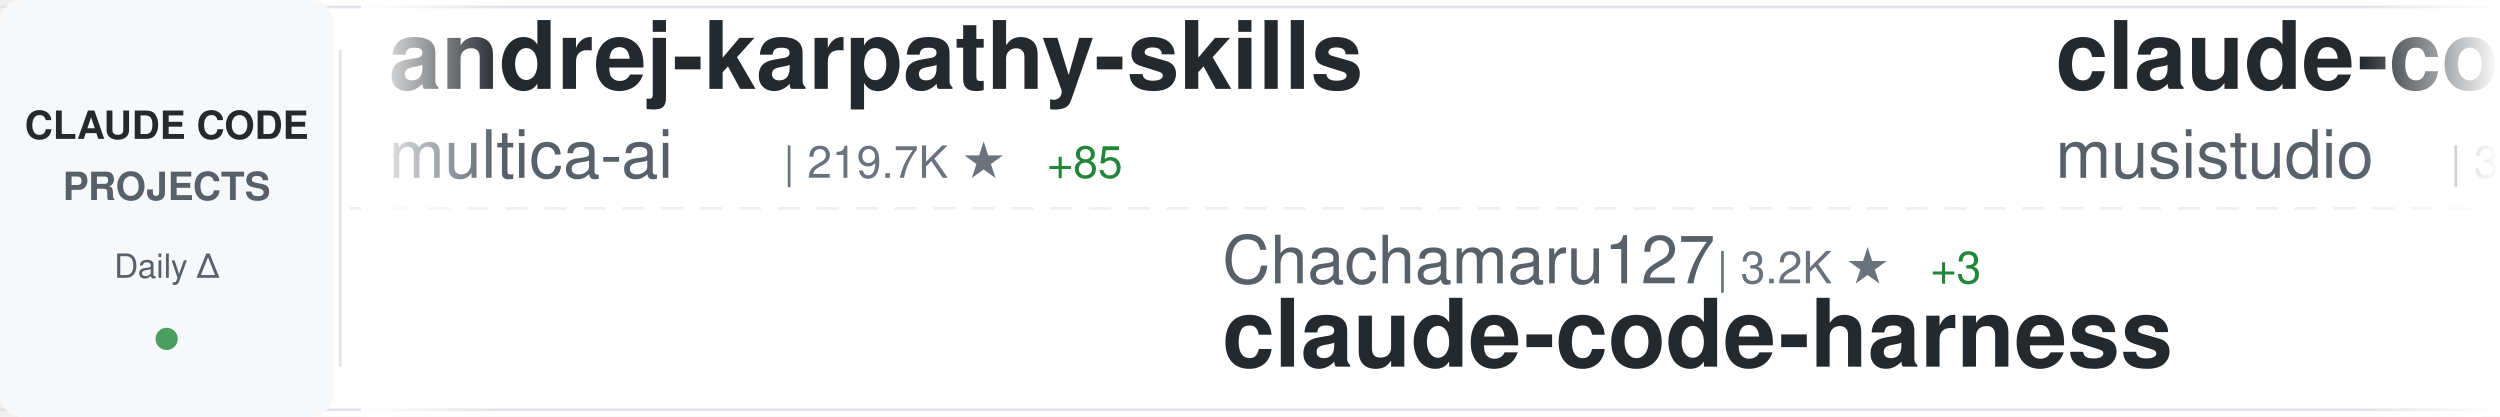
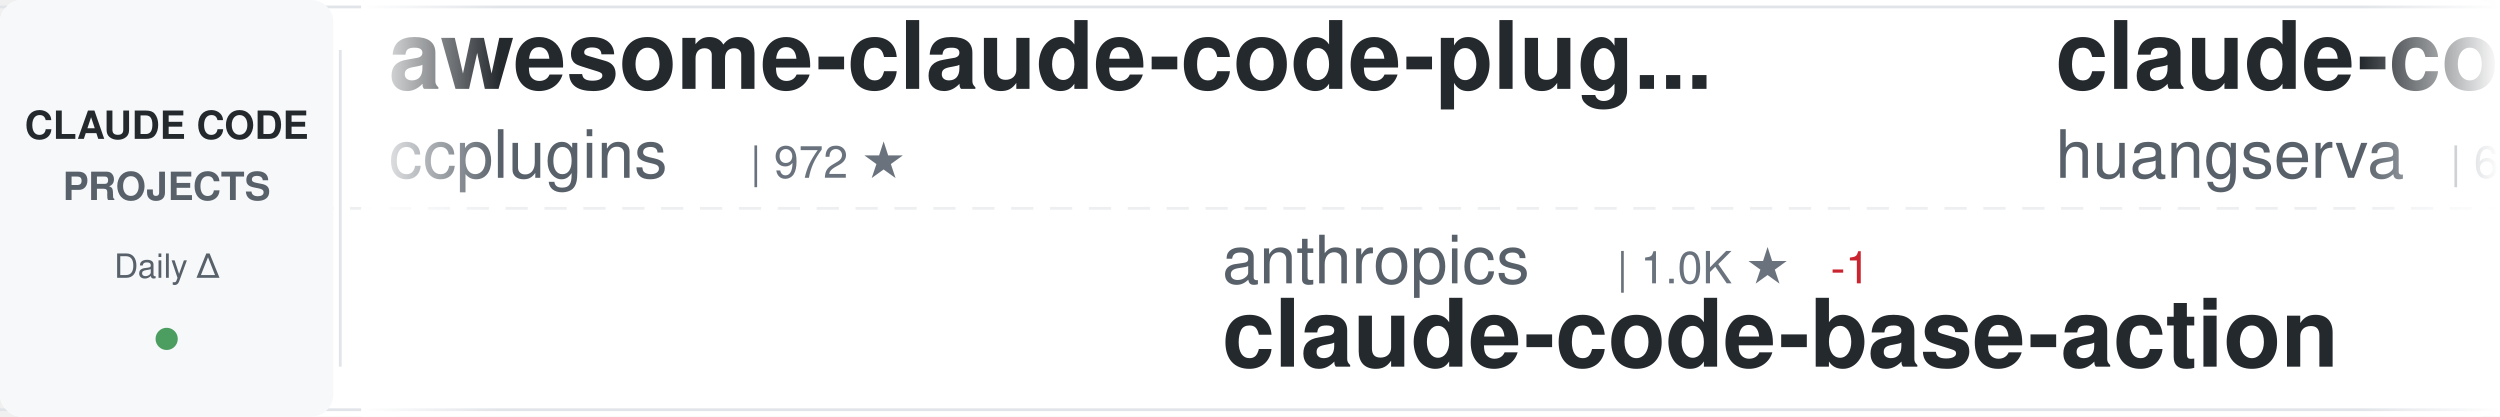
<svg xmlns="http://www.w3.org/2000/svg" width="900" height="150">
  <defs>
    <linearGradient id="awesomeLeftFade" x1="0%" y1="0%" x2="100%" y2="0%">
      <stop offset="0%" style="stop-color:#ffffff;stop-opacity:1" />
      <stop offset="100%" style="stop-color:#ffffff;stop-opacity:0" />
    </linearGradient>
    <linearGradient id="awesomeRightFade" x1="0%" y1="0%" x2="100%" y2="0%">
      <stop offset="0%" style="stop-color:#ffffff;stop-opacity:0" />
      <stop offset="100%" style="stop-color:#ffffff;stop-opacity:1" />
    </linearGradient>
  </defs>
  <rect width="900" height="150" fill="#ffffff" rx="8" />
  <rect x="0" y="2" width="900" height="1" fill="#e1e4e8" />
  <rect x="0" y="147" width="900" height="1" fill="#e1e4e8" />
  <line x1="0" y1="75" x2="900" y2="75" stroke="#e1e4e8" stroke-width="1" stroke-dasharray="8 6" opacity="0.6" />
  <rect x="0" y="0" width="120" height="150" fill="#f6f8fa" rx="8" />
  <text x="60" y="50" font-family="-apple-system, BlinkMacSystemFont, 'Segoe UI', Helvetica, Arial, sans-serif" font-size="14" font-weight="600" fill="#24292e" text-anchor="middle">CLAUDE CODE</text>
  <text x="60" y="72" font-family="-apple-system, BlinkMacSystemFont, 'Segoe UI', Helvetica, Arial, sans-serif" font-size="14" font-weight="600" fill="#586069" text-anchor="middle">PROJECTS</text>
  <text x="60" y="100" font-family="-apple-system, BlinkMacSystemFont, 'Segoe UI', Helvetica, Arial, sans-serif" font-size="12" font-weight="500" fill="#586069" text-anchor="middle">Daily Δ</text>
  <circle cx="60" cy="122" r="4" fill="#22863a" opacity="0.8" />
  <rect x="122" y="18" width="1" height="114" fill="#e1e4e8" />
  <clipPath id="awesomeTickerClip">
    <rect x="130" y="0" width="770" height="150" />
  </clipPath>
  <g clip-path="url(#awesomeTickerClip)">
    <g id="awesomeTickerItems">
      <animateTransform attributeName="transform" attributeType="XML" type="translate" from="0 0" to="-3000 0" dur="54s" repeatCount="indefinite" />
      <g transform="translate(0, 0)">
-         <text x="140" y="32" font-family="-apple-system, BlinkMacSystemFont, 'Segoe UI', Helvetica, Arial, sans-serif" font-size="34" font-weight="600" fill="#24292e">andrej-karpathy-skills</text>
-         <text x="140" y="64" font-family="-apple-system, BlinkMacSystemFont, 'Segoe UI', Helvetica, Arial, sans-serif" font-size="24" font-weight="400" fill="#586069">multica-ai</text>
-         <text x="282" y="64" font-family="-apple-system, BlinkMacSystemFont, 'Segoe UI', Helvetica, Arial, sans-serif" font-size="16" font-weight="500" fill="#6a737d">| 219.7K ★</text>
-         <text x="377" y="64" font-family="-apple-system, BlinkMacSystemFont, 'Segoe UI', Helvetica, Arial, sans-serif" font-size="16" font-weight="500" fill="#22863a"> +85</text>
+         <text x="140" y="32" font-family="-apple-system, BlinkMacSystemFont, 'Segoe UI', Helvetica, Arial, sans-serif" font-size="34" font-weight="600" fill="#24292e">awesome-claude-code-plug...</text>
+         <text x="140" y="64" font-family="-apple-system, BlinkMacSystemFont, 'Segoe UI', Helvetica, Arial, sans-serif" font-size="24" font-weight="400" fill="#586069">ccplugins</text>
+         <text x="270" y="64" font-family="-apple-system, BlinkMacSystemFont, 'Segoe UI', Helvetica, Arial, sans-serif" font-size="16" font-weight="500" fill="#6a737d">| 972 ★</text>
      </g>
      <g transform="translate(300, 0)">
-         <text x="140" y="102" font-family="-apple-system, BlinkMacSystemFont, 'Segoe UI', Helvetica, Arial, sans-serif" font-size="24" font-weight="400" fill="#586069">Chachamaru127</text>
-         <text x="318" y="102" font-family="-apple-system, BlinkMacSystemFont, 'Segoe UI', Helvetica, Arial, sans-serif" font-size="16" font-weight="500" fill="#6a737d">| 3.2K ★</text>
-         <text x="395" y="102" font-family="-apple-system, BlinkMacSystemFont, 'Segoe UI', Helvetica, Arial, sans-serif" font-size="16" font-weight="500" fill="#22863a"> +3</text>
-         <text x="140" y="132" font-family="-apple-system, BlinkMacSystemFont, 'Segoe UI', Helvetica, Arial, sans-serif" font-size="34" font-weight="600" fill="#24292e">claude-code-harness</text>
+         <text x="140" y="102" font-family="-apple-system, BlinkMacSystemFont, 'Segoe UI', Helvetica, Arial, sans-serif" font-size="24" font-weight="400" fill="#586069">anthropics</text>
+         <text x="282" y="102" font-family="-apple-system, BlinkMacSystemFont, 'Segoe UI', Helvetica, Arial, sans-serif" font-size="16" font-weight="500" fill="#6a737d">| 1.0K ★</text>
+         <text x="359" y="102" font-family="-apple-system, BlinkMacSystemFont, 'Segoe UI', Helvetica, Arial, sans-serif" font-size="16" font-weight="500" fill="#cb2431"> -1</text>
+         <text x="140" y="132" font-family="-apple-system, BlinkMacSystemFont, 'Segoe UI', Helvetica, Arial, sans-serif" font-size="34" font-weight="600" fill="#24292e">claude-code-base-action</text>
      </g>
      <g transform="translate(600, 0)">
-         <text x="140" y="32" font-family="-apple-system, BlinkMacSystemFont, 'Segoe UI', Helvetica, Arial, sans-serif" font-size="34" font-weight="600" fill="#24292e">claude-code-router</text>
-         <text x="140" y="64" font-family="-apple-system, BlinkMacSystemFont, 'Segoe UI', Helvetica, Arial, sans-serif" font-size="24" font-weight="400" fill="#586069">musistudio</text>
-         <text x="282" y="64" font-family="-apple-system, BlinkMacSystemFont, 'Segoe UI', Helvetica, Arial, sans-serif" font-size="16" font-weight="500" fill="#6a737d">| 37.7K ★</text>
-         <text x="368" y="64" font-family="-apple-system, BlinkMacSystemFont, 'Segoe UI', Helvetica, Arial, sans-serif" font-size="16" font-weight="500" fill="#22863a"> +6</text>
+         <text x="140" y="32" font-family="-apple-system, BlinkMacSystemFont, 'Segoe UI', Helvetica, Arial, sans-serif" font-size="34" font-weight="600" fill="#24292e">claude-code-cli</text>
+         <text x="140" y="64" font-family="-apple-system, BlinkMacSystemFont, 'Segoe UI', Helvetica, Arial, sans-serif" font-size="24" font-weight="400" fill="#586069">huangserva</text>
+         <text x="282" y="64" font-family="-apple-system, BlinkMacSystemFont, 'Segoe UI', Helvetica, Arial, sans-serif" font-size="16" font-weight="500" fill="#6a737d">| 629 ★</text>
      </g>
      <g transform="translate(900, 0)">
-         <text x="140" y="102" font-family="-apple-system, BlinkMacSystemFont, 'Segoe UI', Helvetica, Arial, sans-serif" font-size="24" font-weight="400" fill="#586069">overwirehq</text>
-         <text x="282" y="102" font-family="-apple-system, BlinkMacSystemFont, 'Segoe UI', Helvetica, Arial, sans-serif" font-size="16" font-weight="500" fill="#6a737d">| 2.8K ★</text>
-         <text x="140" y="132" font-family="-apple-system, BlinkMacSystemFont, 'Segoe UI', Helvetica, Arial, sans-serif" font-size="34" font-weight="600" fill="#24292e">claude-code-telegram</text>
+         <text x="140" y="102" font-family="-apple-system, BlinkMacSystemFont, 'Segoe UI', Helvetica, Arial, sans-serif" font-size="24" font-weight="400" fill="#586069">Tinkeringg-Lab</text>
+         <text x="330" y="102" font-family="-apple-system, BlinkMacSystemFont, 'Segoe UI', Helvetica, Arial, sans-serif" font-size="16" font-weight="500" fill="#6a737d">| 215 ★</text>
+         <text x="140" y="132" font-family="-apple-system, BlinkMacSystemFont, 'Segoe UI', Helvetica, Arial, sans-serif" font-size="34" font-weight="600" fill="#24292e">claude-code</text>
      </g>
      <g transform="translate(1200, 0)">
-         <text x="140" y="32" font-family="-apple-system, BlinkMacSystemFont, 'Segoe UI', Helvetica, Arial, sans-serif" font-size="34" font-weight="600" fill="#24292e">claude-coder</text>
-         <text x="140" y="64" font-family="-apple-system, BlinkMacSystemFont, 'Segoe UI', Helvetica, Arial, sans-serif" font-size="24" font-weight="400" fill="#586069">kodu-ai</text>
-         <text x="246" y="64" font-family="-apple-system, BlinkMacSystemFont, 'Segoe UI', Helvetica, Arial, sans-serif" font-size="16" font-weight="500" fill="#6a737d">| 5.2K ★</text>
+         <text x="140" y="32" font-family="-apple-system, BlinkMacSystemFont, 'Segoe UI', Helvetica, Arial, sans-serif" font-size="34" font-weight="600" fill="#24292e">my-claude-code-setup</text>
+         <text x="140" y="64" font-family="-apple-system, BlinkMacSystemFont, 'Segoe UI', Helvetica, Arial, sans-serif" font-size="24" font-weight="400" fill="#586069">centminmod</text>
+         <text x="282" y="64" font-family="-apple-system, BlinkMacSystemFont, 'Segoe UI', Helvetica, Arial, sans-serif" font-size="16" font-weight="500" fill="#6a737d">| 2.7K ★</text>
+         <text x="359" y="64" font-family="-apple-system, BlinkMacSystemFont, 'Segoe UI', Helvetica, Arial, sans-serif" font-size="16" font-weight="500" fill="#22863a"> +1</text>
      </g>
      <g transform="translate(1500, 0)">
-         <text x="140" y="102" font-family="-apple-system, BlinkMacSystemFont, 'Segoe UI', Helvetica, Arial, sans-serif" font-size="24" font-weight="400" fill="#586069">affaan-m</text>
-         <text x="258" y="102" font-family="-apple-system, BlinkMacSystemFont, 'Segoe UI', Helvetica, Arial, sans-serif" font-size="16" font-weight="500" fill="#6a737d">| 279.1K ★</text>
-         <text x="353" y="102" font-family="-apple-system, BlinkMacSystemFont, 'Segoe UI', Helvetica, Arial, sans-serif" font-size="16" font-weight="500" fill="#22863a"> +235</text>
-         <text x="140" y="132" font-family="-apple-system, BlinkMacSystemFont, 'Segoe UI', Helvetica, Arial, sans-serif" font-size="34" font-weight="600" fill="#24292e">ECC</text>
+         <text x="140" y="102" font-family="-apple-system, BlinkMacSystemFont, 'Segoe UI', Helvetica, Arial, sans-serif" font-size="24" font-weight="400" fill="#586069">FlorianBruniaux</text>
+         <text x="342" y="102" font-family="-apple-system, BlinkMacSystemFont, 'Segoe UI', Helvetica, Arial, sans-serif" font-size="16" font-weight="500" fill="#6a737d">| 6.2K ★</text>
+         <text x="140" y="132" font-family="-apple-system, BlinkMacSystemFont, 'Segoe UI', Helvetica, Arial, sans-serif" font-size="34" font-weight="600" fill="#24292e">claude-code-ultimate-gui...</text>
      </g>
      <g transform="translate(1800, 0)">
        <text x="140" y="32" font-family="-apple-system, BlinkMacSystemFont, 'Segoe UI', Helvetica, Arial, sans-serif" font-size="34" font-weight="600" fill="#24292e">Claude-Code-Usage-Monito...</text>
        <text x="140" y="64" font-family="-apple-system, BlinkMacSystemFont, 'Segoe UI', Helvetica, Arial, sans-serif" font-size="24" font-weight="400" fill="#586069">Maciek-roboblog</text>
        <text x="342" y="64" font-family="-apple-system, BlinkMacSystemFont, 'Segoe UI', Helvetica, Arial, sans-serif" font-size="16" font-weight="500" fill="#6a737d">| 8.7K ★</text>
-         <text x="419" y="64" font-family="-apple-system, BlinkMacSystemFont, 'Segoe UI', Helvetica, Arial, sans-serif" font-size="16" font-weight="500" fill="#22863a"> +1</text>
      </g>
      <g transform="translate(2100, 0)">
-         <text x="140" y="102" font-family="-apple-system, BlinkMacSystemFont, 'Segoe UI', Helvetica, Arial, sans-serif" font-size="24" font-weight="400" fill="#586069">pedrohcgs</text>
-         <text x="270" y="102" font-family="-apple-system, BlinkMacSystemFont, 'Segoe UI', Helvetica, Arial, sans-serif" font-size="16" font-weight="500" fill="#6a737d">| 1.7K ★</text>
-         <text x="347" y="102" font-family="-apple-system, BlinkMacSystemFont, 'Segoe UI', Helvetica, Arial, sans-serif" font-size="16" font-weight="500" fill="#22863a"> +1</text>
-         <text x="140" y="132" font-family="-apple-system, BlinkMacSystemFont, 'Segoe UI', Helvetica, Arial, sans-serif" font-size="34" font-weight="600" fill="#24292e">claude-code-my-workflow</text>
+         <text x="140" y="102" font-family="-apple-system, BlinkMacSystemFont, 'Segoe UI', Helvetica, Arial, sans-serif" font-size="24" font-weight="400" fill="#586069">jqueryscript</text>
+         <text x="306" y="102" font-family="-apple-system, BlinkMacSystemFont, 'Segoe UI', Helvetica, Arial, sans-serif" font-size="16" font-weight="500" fill="#6a737d">| 530 ★</text>
+         <text x="140" y="132" font-family="-apple-system, BlinkMacSystemFont, 'Segoe UI', Helvetica, Arial, sans-serif" font-size="34" font-weight="600" fill="#24292e">awesome-claude-code</text>
      </g>
      <g transform="translate(2400, 0)">
-         <text x="140" y="32" font-family="-apple-system, BlinkMacSystemFont, 'Segoe UI', Helvetica, Arial, sans-serif" font-size="34" font-weight="600" fill="#24292e">claude-code-video-toolki...</text>
-         <text x="140" y="64" font-family="-apple-system, BlinkMacSystemFont, 'Segoe UI', Helvetica, Arial, sans-serif" font-size="24" font-weight="400" fill="#586069">digitalsamba</text>
-         <text x="306" y="64" font-family="-apple-system, BlinkMacSystemFont, 'Segoe UI', Helvetica, Arial, sans-serif" font-size="16" font-weight="500" fill="#6a737d">| 2.2K ★</text>
-         <text x="383" y="64" font-family="-apple-system, BlinkMacSystemFont, 'Segoe UI', Helvetica, Arial, sans-serif" font-size="16" font-weight="500" fill="#22863a"> +3</text>
+         <text x="140" y="32" font-family="-apple-system, BlinkMacSystemFont, 'Segoe UI', Helvetica, Arial, sans-serif" font-size="34" font-weight="600" fill="#24292e">claude-code</text>
+         <text x="140" y="64" font-family="-apple-system, BlinkMacSystemFont, 'Segoe UI', Helvetica, Arial, sans-serif" font-size="24" font-weight="400" fill="#586069">tanbiralam</text>
+         <text x="282" y="64" font-family="-apple-system, BlinkMacSystemFont, 'Segoe UI', Helvetica, Arial, sans-serif" font-size="16" font-weight="500" fill="#6a737d">| 2.3K ★</text>
      </g>
      <g transform="translate(2700, 0)">
-         <text x="140" y="102" font-family="-apple-system, BlinkMacSystemFont, 'Segoe UI', Helvetica, Arial, sans-serif" font-size="24" font-weight="400" fill="#586069">sugyan</text>
-         <text x="234" y="102" font-family="-apple-system, BlinkMacSystemFont, 'Segoe UI', Helvetica, Arial, sans-serif" font-size="16" font-weight="500" fill="#6a737d">| 1.1K ★</text>
-         <text x="140" y="132" font-family="-apple-system, BlinkMacSystemFont, 'Segoe UI', Helvetica, Arial, sans-serif" font-size="34" font-weight="600" fill="#24292e">claude-code-webui</text>
+         <text x="140" y="102" font-family="-apple-system, BlinkMacSystemFont, 'Segoe UI', Helvetica, Arial, sans-serif" font-size="24" font-weight="400" fill="#586069">Yeachan-Heo</text>
+         <text x="294" y="102" font-family="-apple-system, BlinkMacSystemFont, 'Segoe UI', Helvetica, Arial, sans-serif" font-size="16" font-weight="500" fill="#6a737d">| 39.9K ★</text>
+         <text x="380" y="102" font-family="-apple-system, BlinkMacSystemFont, 'Segoe UI', Helvetica, Arial, sans-serif" font-size="16" font-weight="500" fill="#22863a"> +10</text>
+         <text x="140" y="132" font-family="-apple-system, BlinkMacSystemFont, 'Segoe UI', Helvetica, Arial, sans-serif" font-size="34" font-weight="600" fill="#24292e">oh-my-claudecode</text>
      </g>
      <g transform="translate(3000, 0)">
-         <text x="140" y="32" font-family="-apple-system, BlinkMacSystemFont, 'Segoe UI', Helvetica, Arial, sans-serif" font-size="34" font-weight="600" fill="#24292e">andrej-karpathy-skills</text>
-         <text x="140" y="64" font-family="-apple-system, BlinkMacSystemFont, 'Segoe UI', Helvetica, Arial, sans-serif" font-size="24" font-weight="400" fill="#586069">multica-ai</text>
-         <text x="282" y="64" font-family="-apple-system, BlinkMacSystemFont, 'Segoe UI', Helvetica, Arial, sans-serif" font-size="16" font-weight="500" fill="#6a737d">| 219.7K ★</text>
-         <text x="377" y="64" font-family="-apple-system, BlinkMacSystemFont, 'Segoe UI', Helvetica, Arial, sans-serif" font-size="16" font-weight="500" fill="#22863a"> +85</text>
+         <text x="140" y="32" font-family="-apple-system, BlinkMacSystemFont, 'Segoe UI', Helvetica, Arial, sans-serif" font-size="34" font-weight="600" fill="#24292e">awesome-claude-code-plug...</text>
+         <text x="140" y="64" font-family="-apple-system, BlinkMacSystemFont, 'Segoe UI', Helvetica, Arial, sans-serif" font-size="24" font-weight="400" fill="#586069">ccplugins</text>
+         <text x="270" y="64" font-family="-apple-system, BlinkMacSystemFont, 'Segoe UI', Helvetica, Arial, sans-serif" font-size="16" font-weight="500" fill="#6a737d">| 972 ★</text>
      </g>
      <g transform="translate(3300, 0)">
-         <text x="140" y="102" font-family="-apple-system, BlinkMacSystemFont, 'Segoe UI', Helvetica, Arial, sans-serif" font-size="24" font-weight="400" fill="#586069">Chachamaru127</text>
-         <text x="318" y="102" font-family="-apple-system, BlinkMacSystemFont, 'Segoe UI', Helvetica, Arial, sans-serif" font-size="16" font-weight="500" fill="#6a737d">| 3.2K ★</text>
-         <text x="395" y="102" font-family="-apple-system, BlinkMacSystemFont, 'Segoe UI', Helvetica, Arial, sans-serif" font-size="16" font-weight="500" fill="#22863a"> +3</text>
-         <text x="140" y="132" font-family="-apple-system, BlinkMacSystemFont, 'Segoe UI', Helvetica, Arial, sans-serif" font-size="34" font-weight="600" fill="#24292e">claude-code-harness</text>
+         <text x="140" y="102" font-family="-apple-system, BlinkMacSystemFont, 'Segoe UI', Helvetica, Arial, sans-serif" font-size="24" font-weight="400" fill="#586069">anthropics</text>
+         <text x="282" y="102" font-family="-apple-system, BlinkMacSystemFont, 'Segoe UI', Helvetica, Arial, sans-serif" font-size="16" font-weight="500" fill="#6a737d">| 1.0K ★</text>
+         <text x="359" y="102" font-family="-apple-system, BlinkMacSystemFont, 'Segoe UI', Helvetica, Arial, sans-serif" font-size="16" font-weight="500" fill="#cb2431"> -1</text>
+         <text x="140" y="132" font-family="-apple-system, BlinkMacSystemFont, 'Segoe UI', Helvetica, Arial, sans-serif" font-size="34" font-weight="600" fill="#24292e">claude-code-base-action</text>
      </g>
      <g transform="translate(3600, 0)">
-         <text x="140" y="32" font-family="-apple-system, BlinkMacSystemFont, 'Segoe UI', Helvetica, Arial, sans-serif" font-size="34" font-weight="600" fill="#24292e">claude-code-router</text>
-         <text x="140" y="64" font-family="-apple-system, BlinkMacSystemFont, 'Segoe UI', Helvetica, Arial, sans-serif" font-size="24" font-weight="400" fill="#586069">musistudio</text>
-         <text x="282" y="64" font-family="-apple-system, BlinkMacSystemFont, 'Segoe UI', Helvetica, Arial, sans-serif" font-size="16" font-weight="500" fill="#6a737d">| 37.7K ★</text>
-         <text x="368" y="64" font-family="-apple-system, BlinkMacSystemFont, 'Segoe UI', Helvetica, Arial, sans-serif" font-size="16" font-weight="500" fill="#22863a"> +6</text>
+         <text x="140" y="32" font-family="-apple-system, BlinkMacSystemFont, 'Segoe UI', Helvetica, Arial, sans-serif" font-size="34" font-weight="600" fill="#24292e">claude-code-cli</text>
+         <text x="140" y="64" font-family="-apple-system, BlinkMacSystemFont, 'Segoe UI', Helvetica, Arial, sans-serif" font-size="24" font-weight="400" fill="#586069">huangserva</text>
+         <text x="282" y="64" font-family="-apple-system, BlinkMacSystemFont, 'Segoe UI', Helvetica, Arial, sans-serif" font-size="16" font-weight="500" fill="#6a737d">| 629 ★</text>
      </g>
      <g transform="translate(3900, 0)">
-         <text x="140" y="102" font-family="-apple-system, BlinkMacSystemFont, 'Segoe UI', Helvetica, Arial, sans-serif" font-size="24" font-weight="400" fill="#586069">overwirehq</text>
-         <text x="282" y="102" font-family="-apple-system, BlinkMacSystemFont, 'Segoe UI', Helvetica, Arial, sans-serif" font-size="16" font-weight="500" fill="#6a737d">| 2.8K ★</text>
-         <text x="140" y="132" font-family="-apple-system, BlinkMacSystemFont, 'Segoe UI', Helvetica, Arial, sans-serif" font-size="34" font-weight="600" fill="#24292e">claude-code-telegram</text>
+         <text x="140" y="102" font-family="-apple-system, BlinkMacSystemFont, 'Segoe UI', Helvetica, Arial, sans-serif" font-size="24" font-weight="400" fill="#586069">Tinkeringg-Lab</text>
+         <text x="330" y="102" font-family="-apple-system, BlinkMacSystemFont, 'Segoe UI', Helvetica, Arial, sans-serif" font-size="16" font-weight="500" fill="#6a737d">| 215 ★</text>
+         <text x="140" y="132" font-family="-apple-system, BlinkMacSystemFont, 'Segoe UI', Helvetica, Arial, sans-serif" font-size="34" font-weight="600" fill="#24292e">claude-code</text>
      </g>
    </g>
  </g>
  <rect x="130" y="0" width="50" height="150" fill="url(#awesomeLeftFade)" />
  <rect x="850" y="0" width="50" height="150" fill="url(#awesomeRightFade)" />
</svg>
